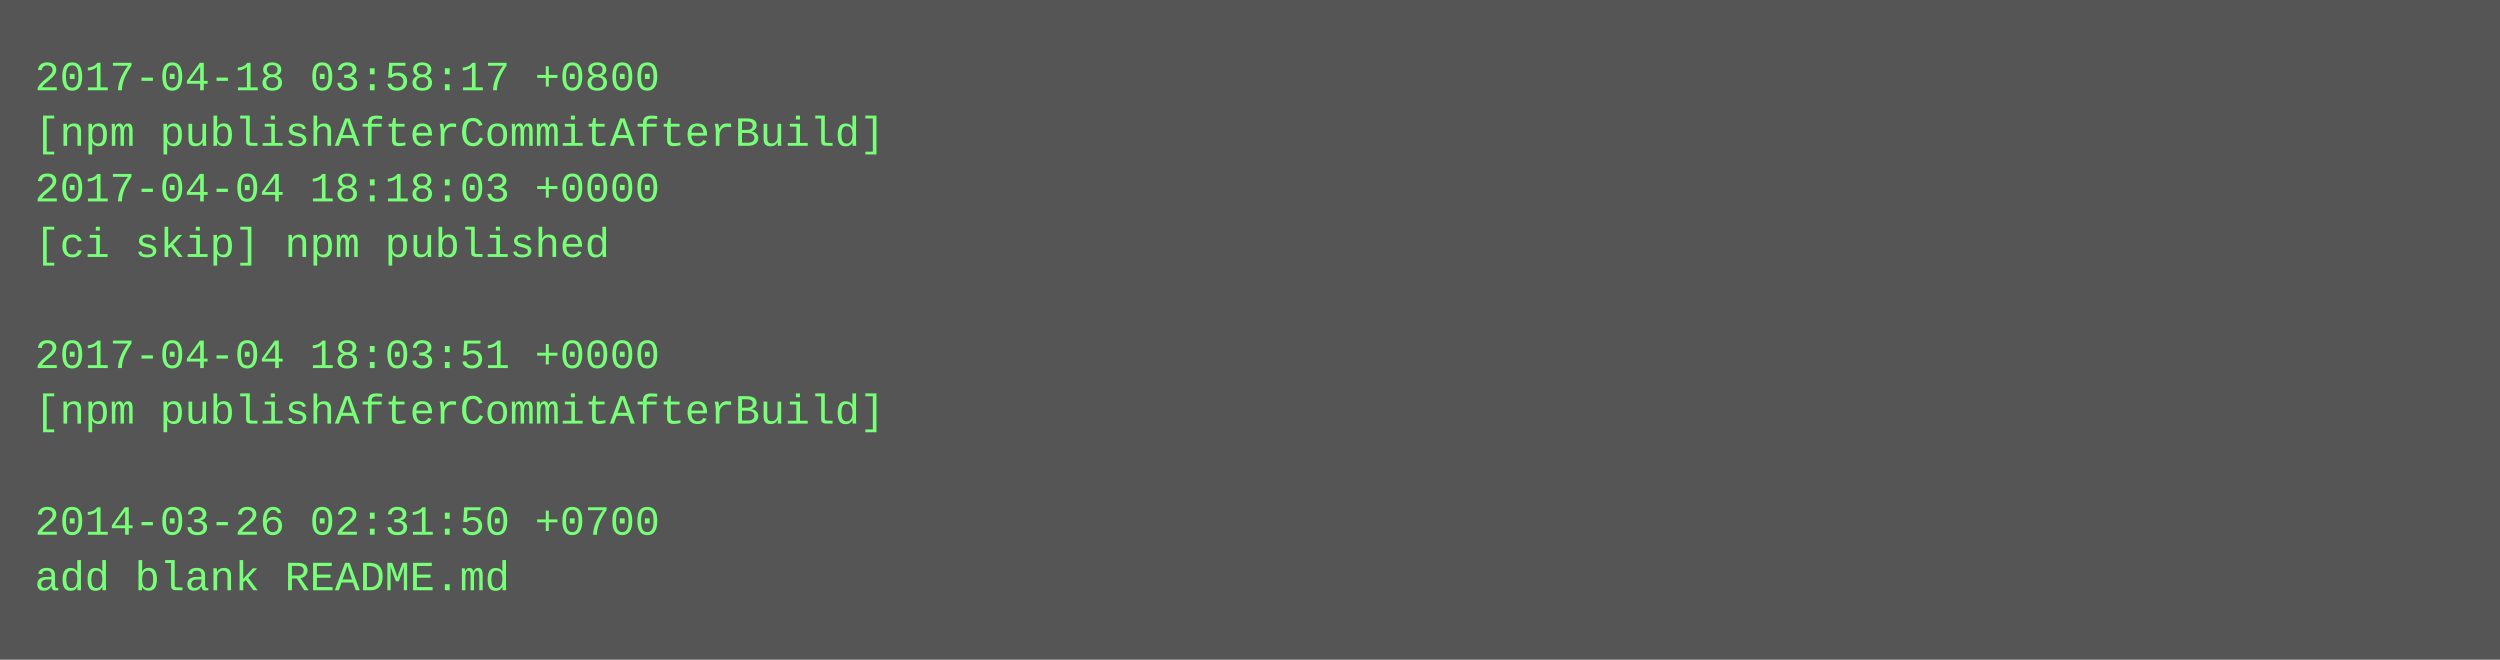
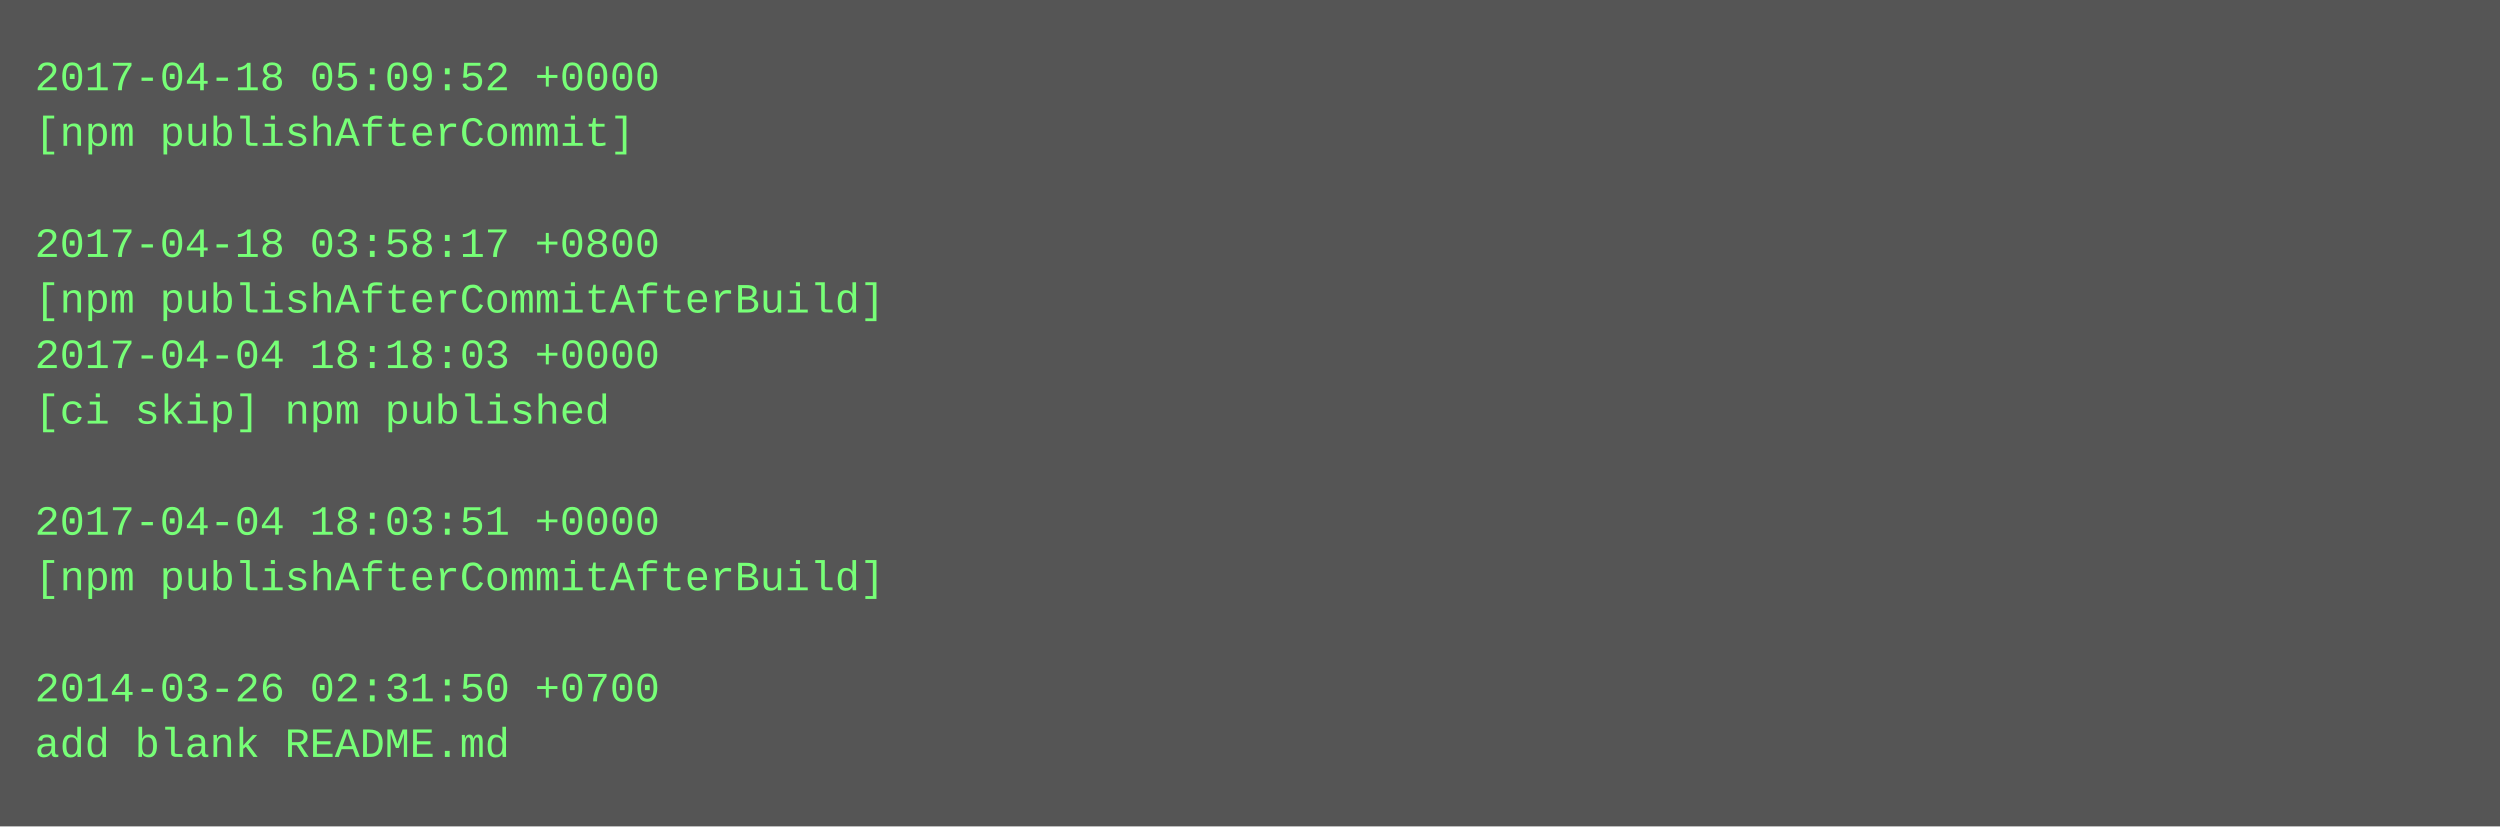
- <svg xmlns="http://www.w3.org/2000/svg" height="190" width="720">
-   <rect height="190" fill="#555" width="720" />
+ <svg xmlns="http://www.w3.org/2000/svg" height="238" width="720">
+   <rect height="238" fill="#555" width="720" />
  <text fill="#7f7" font-family="Courier New" font-size="12" xml:space="preserve">
-     <tspan x="10" y="26">2017-04-18 03:58:17 +0800</tspan>
-     <tspan x="10" y="42">[npm publishAfterCommitAfterBuild]</tspan>
-     <tspan x="10" y="58">2017-04-04 18:18:03 +0000</tspan>
-     <tspan x="10" y="74">[ci skip] npm published</tspan>
-     <tspan x="10" y="90" />
-     <tspan x="10" y="106">2017-04-04 18:03:51 +0000</tspan>
-     <tspan x="10" y="122">[npm publishAfterCommitAfterBuild]</tspan>
+     <tspan x="10" y="26">2017-04-18 05:09:52 +0000</tspan>
+     <tspan x="10" y="42">[npm publishAfterCommit]</tspan>
+     <tspan x="10" y="58" />
+     <tspan x="10" y="74">2017-04-18 03:58:17 +0800</tspan>
+     <tspan x="10" y="90">[npm publishAfterCommitAfterBuild]</tspan>
+     <tspan x="10" y="106">2017-04-04 18:18:03 +0000</tspan>
+     <tspan x="10" y="122">[ci skip] npm published</tspan>
    <tspan x="10" y="138" />
-     <tspan x="10" y="154">2014-03-26 02:31:50 +0700</tspan>
-     <tspan x="10" y="170">add blank README.md</tspan>
+     <tspan x="10" y="154">2017-04-04 18:03:51 +0000</tspan>
+     <tspan x="10" y="170">[npm publishAfterCommitAfterBuild]</tspan>
+     <tspan x="10" y="186" />
+     <tspan x="10" y="202">2014-03-26 02:31:50 +0700</tspan>
+     <tspan x="10" y="218">add blank README.md</tspan>
  </text>
</svg>
